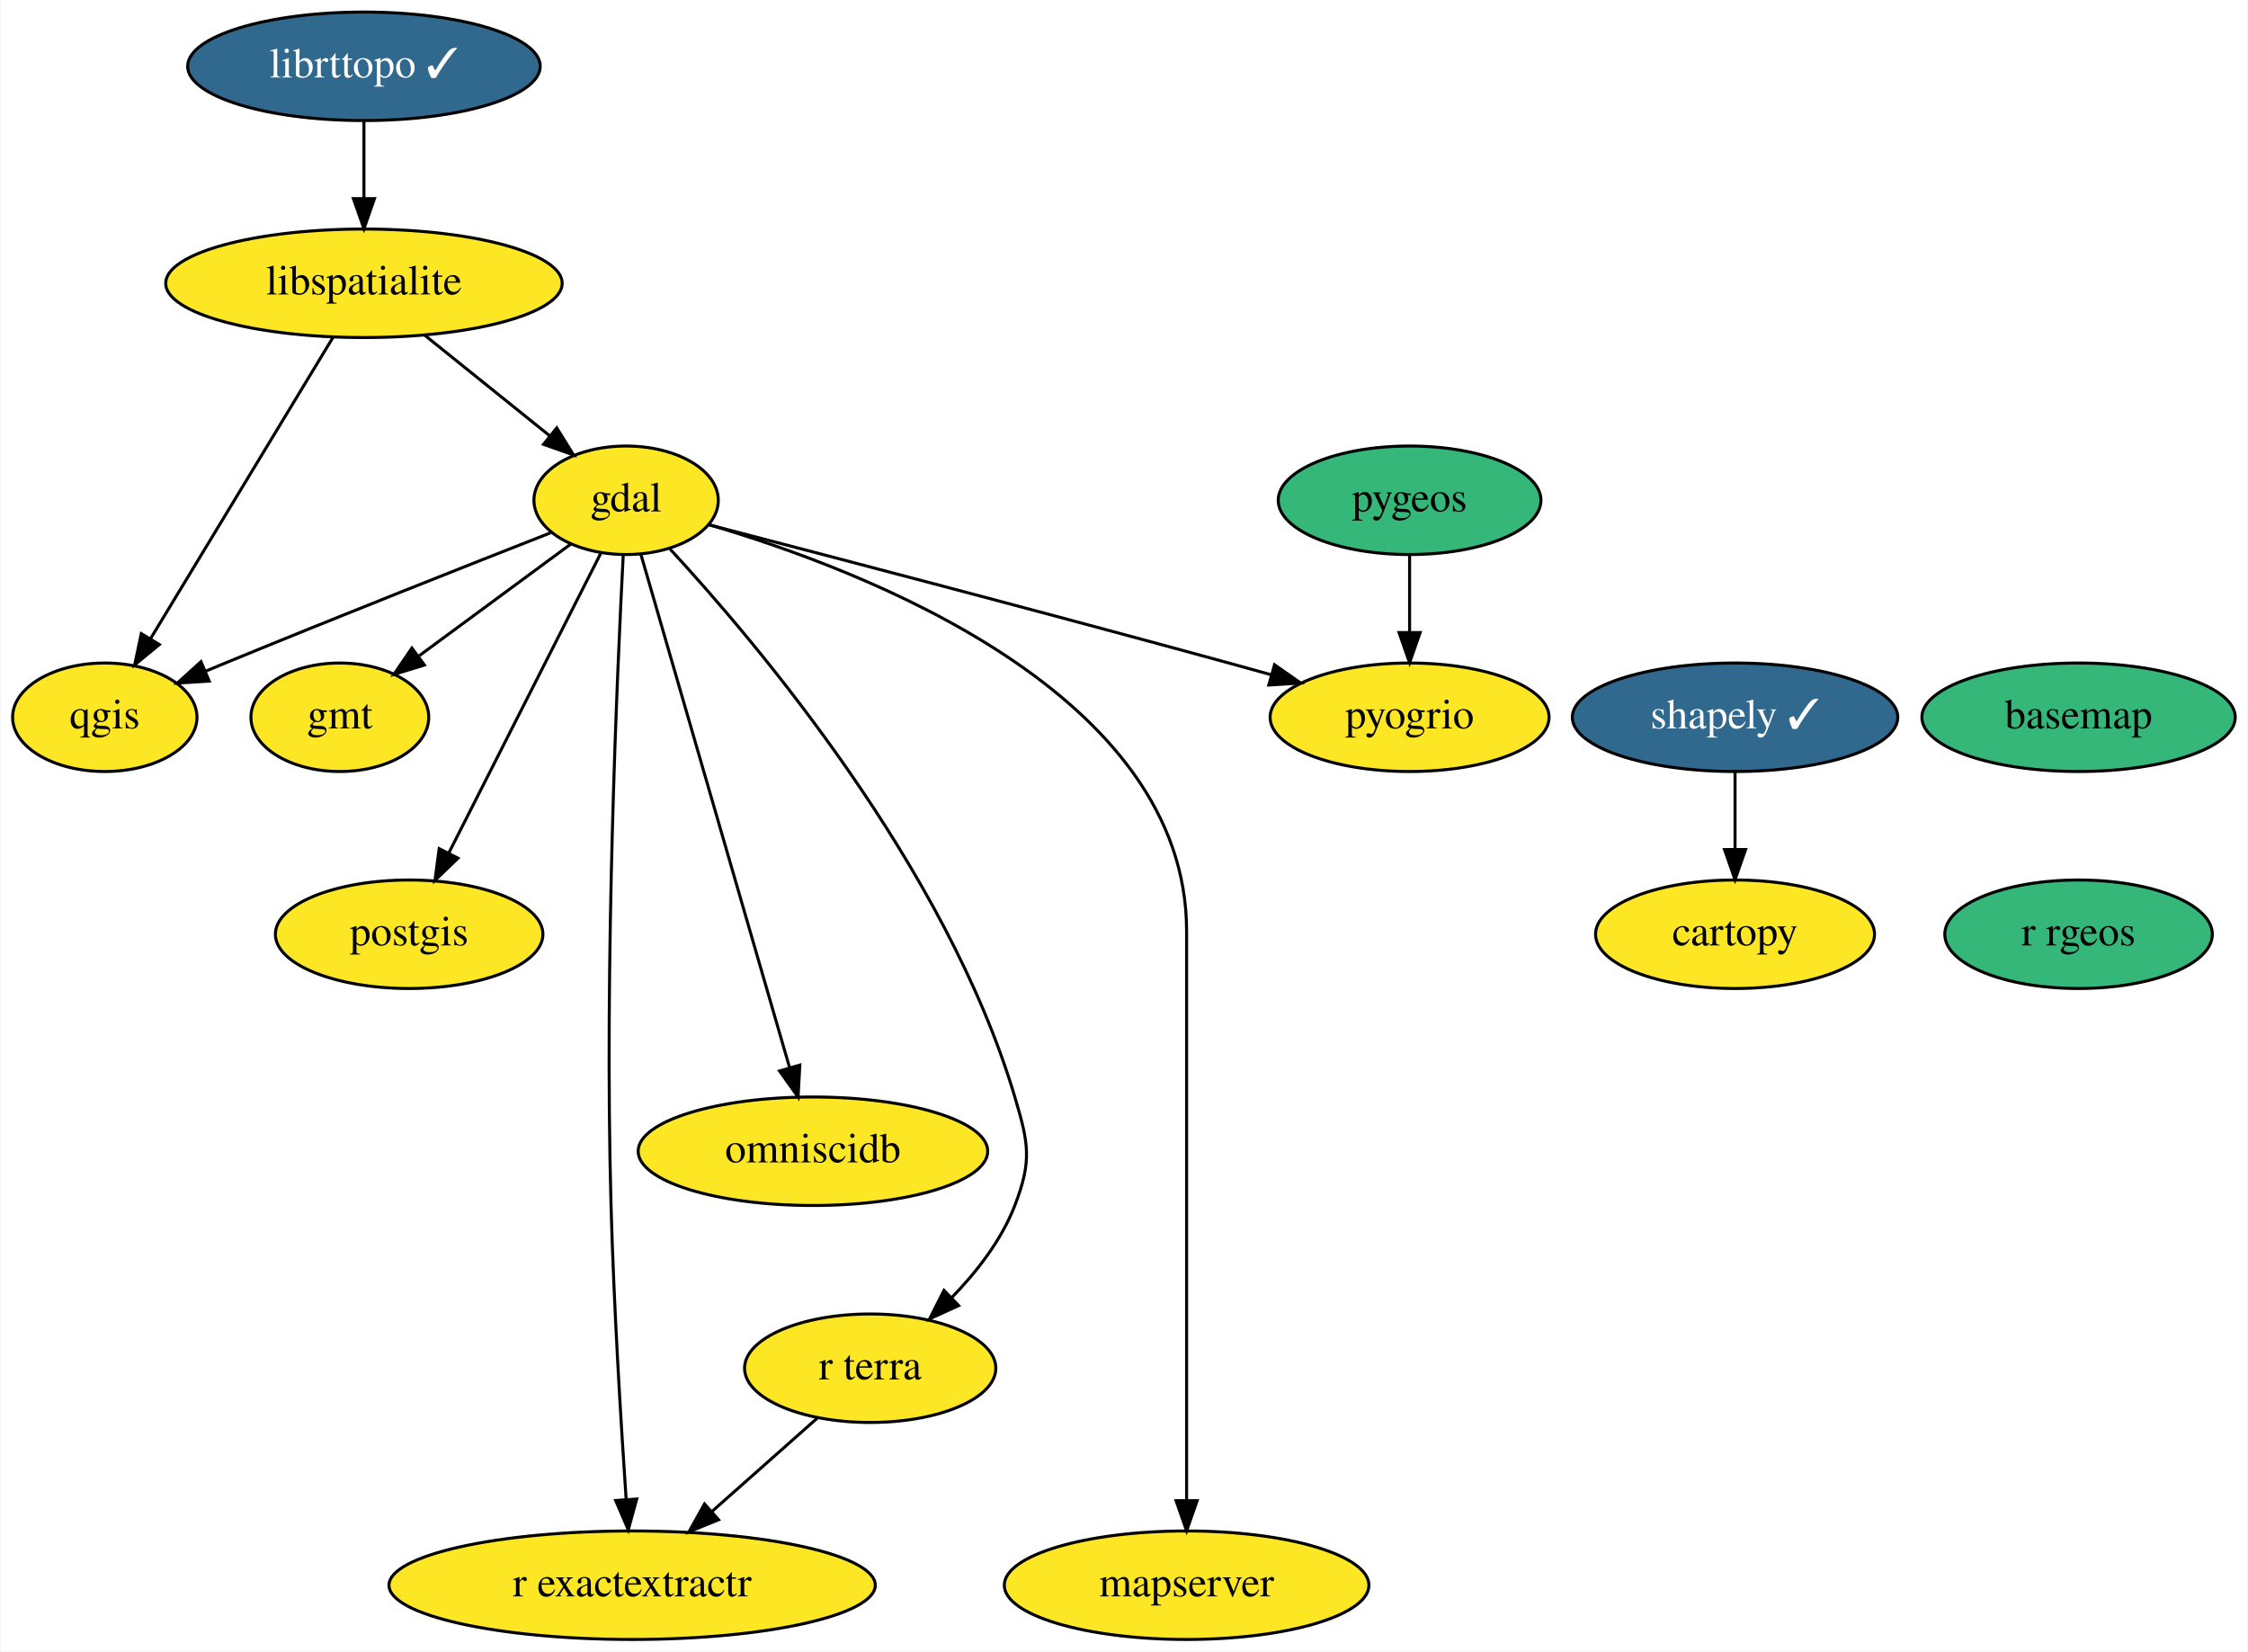
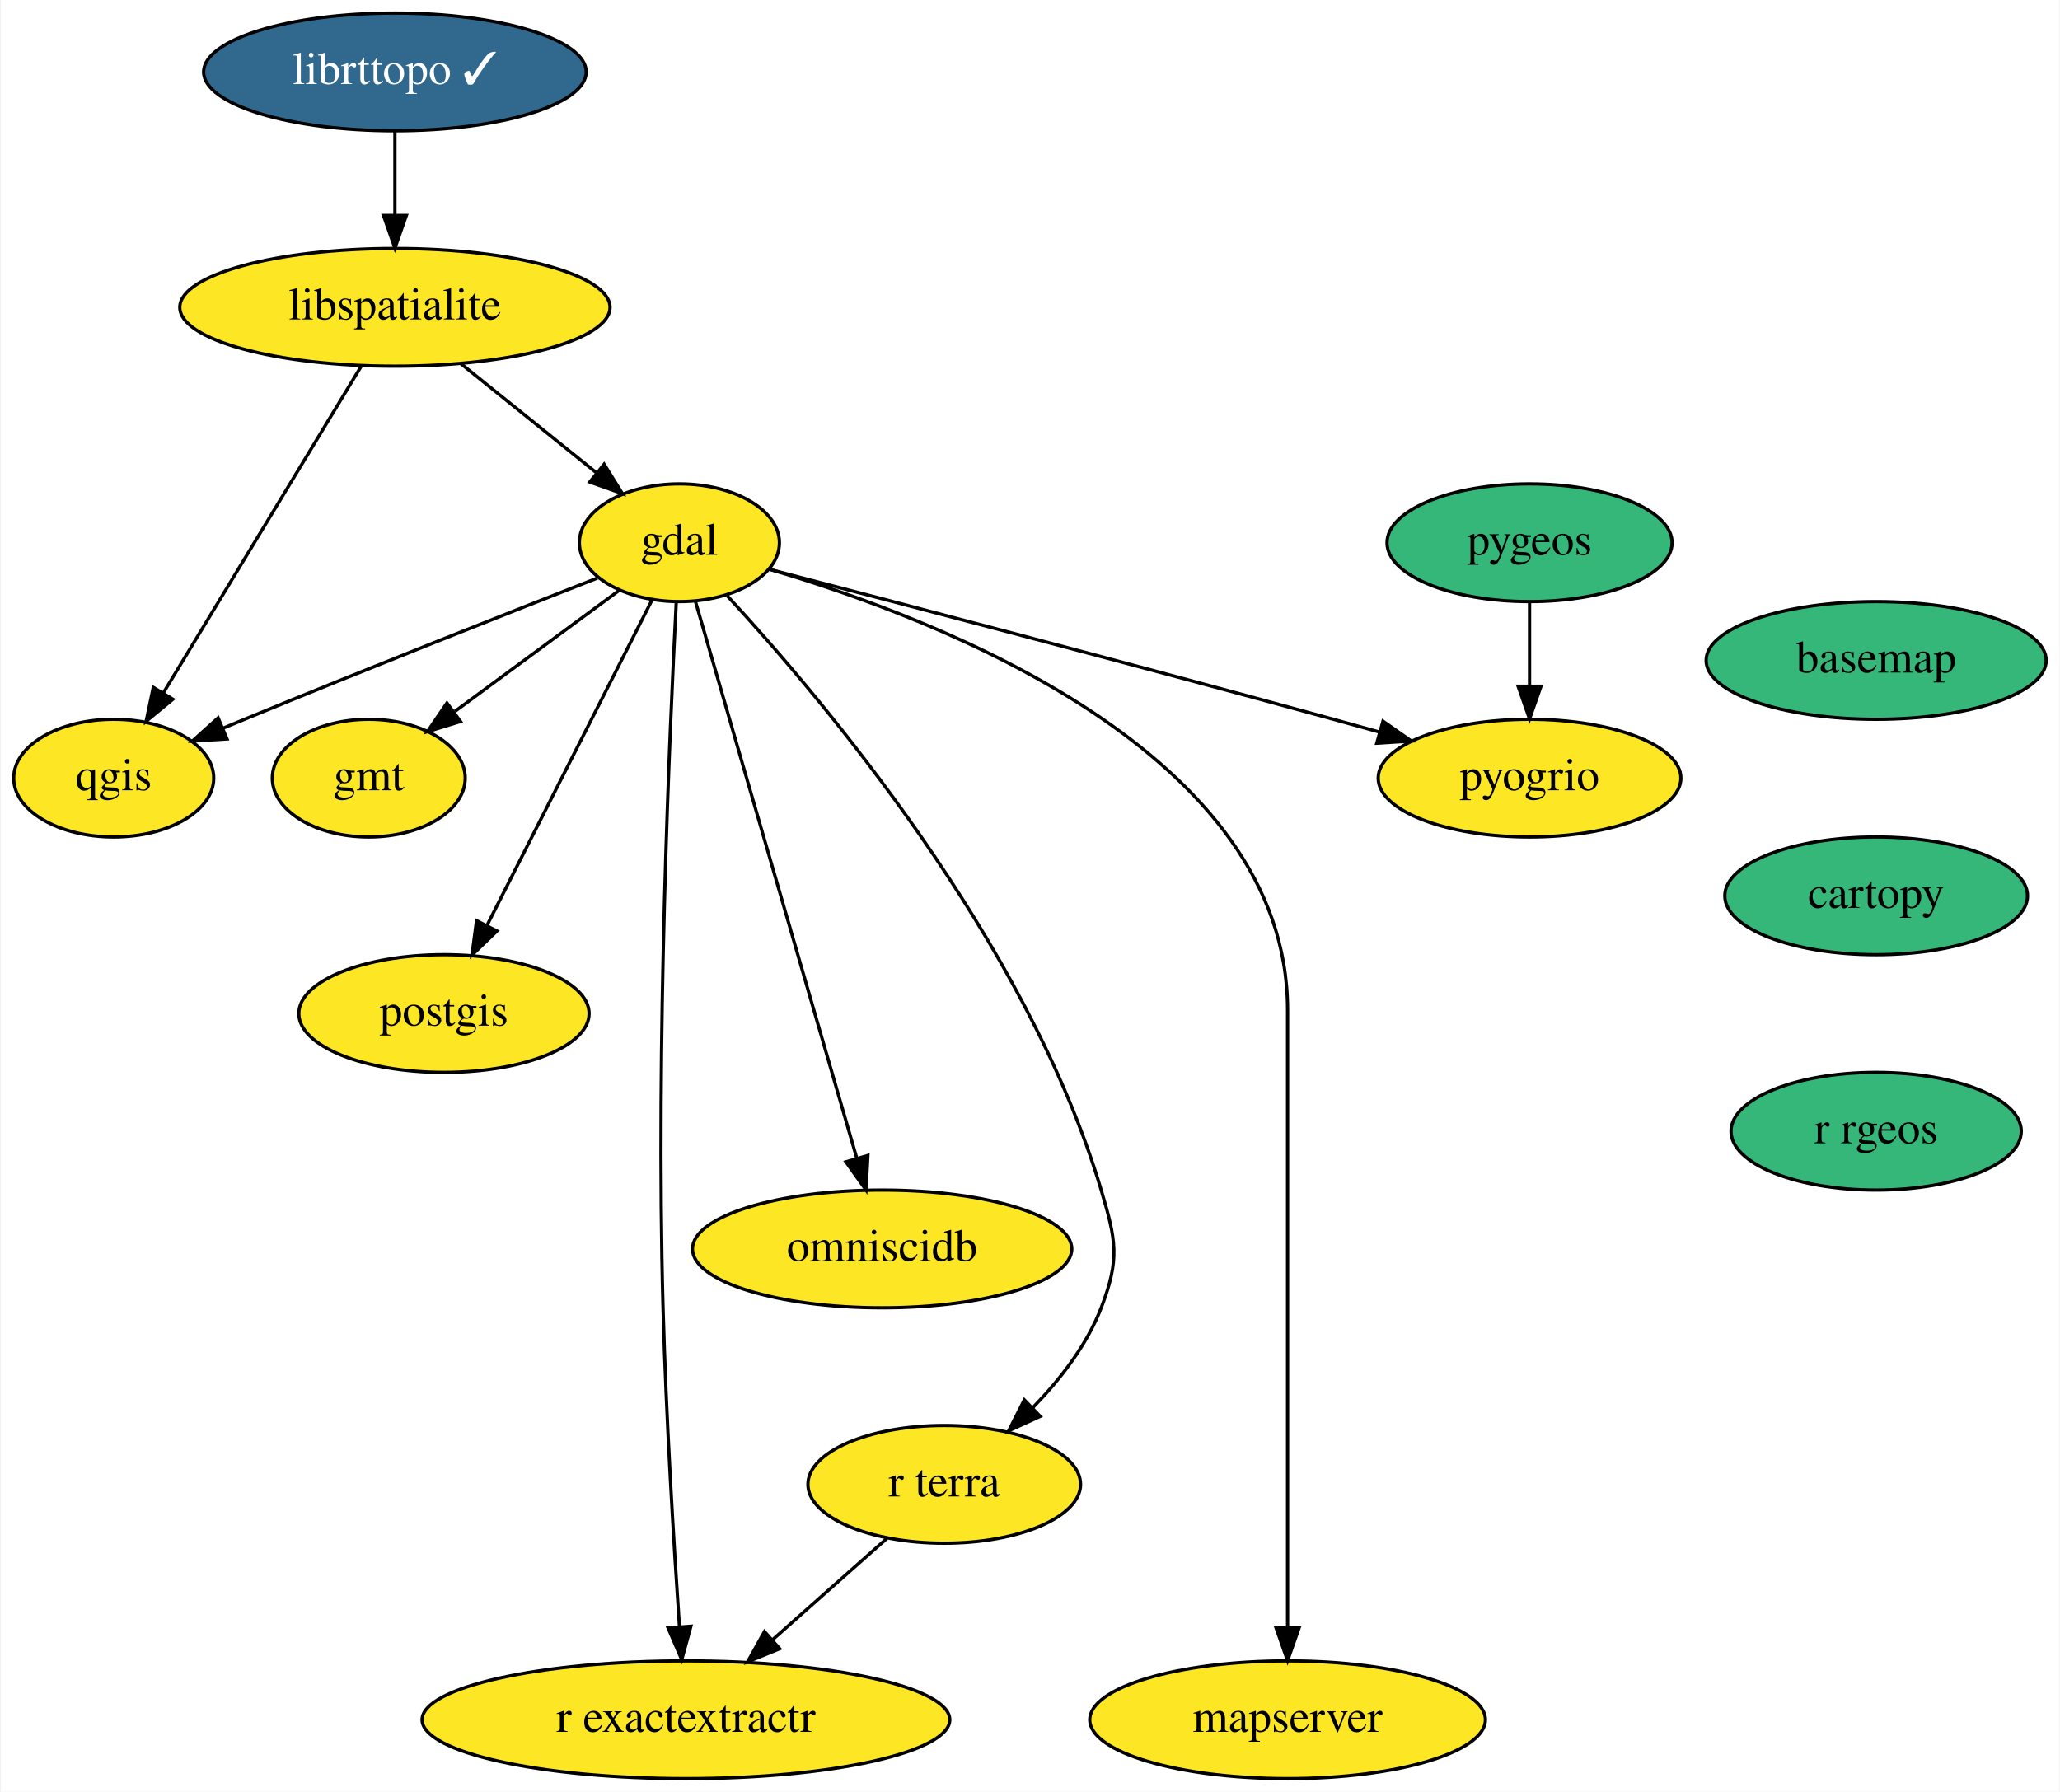
- <svg xmlns="http://www.w3.org/2000/svg" xmlns:xlink="http://www.w3.org/1999/xlink" width="746pt" height="548pt" viewBox="0.00 0.00 745.55 548.00">
+ <svg xmlns="http://www.w3.org/2000/svg" xmlns:xlink="http://www.w3.org/1999/xlink" width="630pt" height="548pt" viewBox="0.00 0.00 629.55 548.00">
  <g id="graph0" class="graph" transform="scale(1 1) rotate(0) translate(4 544)">
-     <polygon fill="white" stroke="transparent" points="-4,4 -4,-544 741.55,-544 741.55,4 -4,4" />
+     <polygon fill="white" stroke="transparent" points="-4,4 -4,-544 625.55,-544 625.55,4 -4,4" />
    <g id="node1" class="node">
      <g id="a_node1">
        <a xlink:href="https://github.com/conda-forge/basemap-feedstock" xlink:title="basemap">
-           <ellipse fill="#35b779" stroke="black" cx="685.55" cy="-306" rx="52" ry="18" />
-           <text text-anchor="middle" x="685.55" y="-302.3" font-family="Times,serif" font-size="14.00">basemap</text>
+           <ellipse fill="#35b779" stroke="black" cx="569.55" cy="-342" rx="52" ry="18" />
+           <text text-anchor="middle" x="569.55" y="-338.3" font-family="Times,serif" font-size="14.00">basemap</text>
        </a>
      </g>
    </g>
    <g id="node2" class="node">
      <g id="a_node2">
-         <a xlink:href="https://github.com/conda-forge/r-rgeos-feedstock" xlink:title="r rgeos">
-           <ellipse fill="#35b779" stroke="black" cx="685.55" cy="-234" rx="44.39" ry="18" />
-           <text text-anchor="middle" x="685.55" y="-230.3" font-family="Times,serif" font-size="14.00">r rgeos</text>
+         <a xlink:href="https://github.com/conda-forge/cartopy-feedstock" xlink:title="cartopy">
+           <ellipse fill="#35b779" stroke="black" cx="569.55" cy="-270" rx="46.29" ry="18" />
+           <text text-anchor="middle" x="569.55" y="-266.3" font-family="Times,serif" font-size="14.00">cartopy</text>
        </a>
      </g>
    </g>
    <g id="node3" class="node">
      <g id="a_node3">
-         <a xlink:href="https://github.com/conda-forge/cartopy-feedstock" xlink:title="cartopy">
-           <ellipse fill="#fde725" stroke="black" cx="571.55" cy="-234" rx="46.29" ry="18" />
-           <text text-anchor="middle" x="571.55" y="-230.3" font-family="Times,serif" font-size="14.00">cartopy</text>
+         <a xlink:href="https://github.com/conda-forge/r-rgeos-feedstock" xlink:title="r rgeos">
+           <ellipse fill="#35b779" stroke="black" cx="569.55" cy="-198" rx="44.39" ry="18" />
+           <text text-anchor="middle" x="569.55" y="-194.3" font-family="Times,serif" font-size="14.00">r rgeos</text>
        </a>
      </g>
    </g>
    <g id="node4" class="node">
      <g id="a_node4">
        <a xlink:href="https://github.com/conda-forge/gdal-feedstock" xlink:title="gdal">
          <ellipse fill="#fde725" stroke="black" cx="203.55" cy="-378" rx="30.59" ry="18" />
          <text text-anchor="middle" x="203.55" y="-374.3" font-family="Times,serif" font-size="14.00">gdal</text>
        </a>
      </g>
    </g>
    <g id="node5" class="node">
      <g id="a_node5">
        <a xlink:href="https://github.com/conda-forge/gmt-feedstock" xlink:title="gmt">
          <ellipse fill="#fde725" stroke="black" cx="108.55" cy="-306" rx="29.5" ry="18" />
          <text text-anchor="middle" x="108.55" y="-302.3" font-family="Times,serif" font-size="14.00">gmt</text>
        </a>
      </g>
    </g>
-     <g id="edge2" class="edge">
+     <g id="edge3" class="edge">
      <path fill="none" stroke="black" d="M185.23,-363.5C170.95,-352.98 150.91,-338.22 134.9,-326.42" />
      <polygon fill="black" stroke="black" points="136.61,-323.33 126.49,-320.22 132.46,-328.97 136.61,-323.33" />
    </g>
    <g id="node6" class="node">
      <g id="a_node6">
        <a xlink:href="https://github.com/conda-forge/postgis-feedstock" xlink:title="postgis">
          <ellipse fill="#fde725" stroke="black" cx="131.55" cy="-234" rx="44.39" ry="18" />
          <text text-anchor="middle" x="131.55" y="-230.3" font-family="Times,serif" font-size="14.00">postgis</text>
        </a>
      </g>
    </g>
-     <g id="edge3" class="edge">
+     <g id="edge4" class="edge">
      <path fill="none" stroke="black" d="M195.15,-360.43C182.75,-335.98 159.44,-290 144.74,-261.02" />
      <polygon fill="black" stroke="black" points="147.76,-259.24 140.12,-251.9 141.52,-262.4 147.76,-259.24" />
    </g>
    <g id="node7" class="node">
      <g id="a_node7">
        <a xlink:href="https://github.com/conda-forge/qgis-feedstock" xlink:title="qgis">
          <ellipse fill="#fde725" stroke="black" cx="30.55" cy="-306" rx="30.59" ry="18" />
          <text text-anchor="middle" x="30.55" y="-302.3" font-family="Times,serif" font-size="14.00">qgis</text>
        </a>
      </g>
    </g>
-     <g id="edge4" class="edge">
+     <g id="edge5" class="edge">
      <path fill="none" stroke="black" d="M178.48,-367.2C151.69,-356.69 108.01,-339.42 70.55,-324 68.37,-323.1 66.13,-322.17 63.87,-321.23" />
      <polygon fill="black" stroke="black" points="65.2,-317.99 54.62,-317.34 62.48,-324.44 65.2,-317.99" />
    </g>
    <g id="node8" class="node">
      <g id="a_node8">
        <a xlink:href="https://github.com/conda-forge/r-exactextractr-feedstock" xlink:title="r exactextractr">
          <ellipse fill="#fde725" stroke="black" cx="205.55" cy="-18" rx="80.69" ry="18" />
          <text text-anchor="middle" x="205.55" y="-14.3" font-family="Times,serif" font-size="14.00">r exactextractr</text>
        </a>
      </g>
    </g>
-     <g id="edge5" class="edge">
+     <g id="edge6" class="edge">
      <path fill="none" stroke="black" d="M202.59,-359.75C200.59,-321.12 196.29,-224.69 198.55,-144 199.48,-110.5 201.83,-72.01 203.55,-46.69" />
      <polygon fill="black" stroke="black" points="207.07,-46.6 204.27,-36.38 200.08,-46.11 207.07,-46.6" />
    </g>
    <g id="node9" class="node">
      <g id="a_node9">
        <a xlink:href="https://github.com/conda-forge/omniscidb-feedstock" xlink:title="omniscidb">
          <ellipse fill="#fde725" stroke="black" cx="265.55" cy="-162" rx="58" ry="18" />
          <text text-anchor="middle" x="265.55" y="-158.3" font-family="Times,serif" font-size="14.00">omniscidb</text>
        </a>
      </g>
    </g>
-     <g id="edge6" class="edge">
+     <g id="edge7" class="edge">
      <path fill="none" stroke="black" d="M208.41,-360.21C219.12,-323.26 244.78,-234.67 257.76,-189.89" />
      <polygon fill="black" stroke="black" points="261.2,-190.59 260.62,-180.01 254.47,-188.64 261.2,-190.59" />
    </g>
    <g id="node10" class="node">
      <g id="a_node10">
        <a xlink:href="https://github.com/conda-forge/pyogrio-feedstock" xlink:title="pyogrio">
          <ellipse fill="#fde725" stroke="black" cx="463.55" cy="-306" rx="46.29" ry="18" />
          <text text-anchor="middle" x="463.55" y="-302.3" font-family="Times,serif" font-size="14.00">pyogrio</text>
        </a>
      </g>
    </g>
-     <g id="edge7" class="edge">
+     <g id="edge8" class="edge">
      <path fill="none" stroke="black" d="M231.09,-369.86C269.69,-359.82 342.06,-340.86 403.55,-324 408.14,-322.74 412.92,-321.42 417.69,-320.08" />
      <polygon fill="black" stroke="black" points="418.73,-323.42 427.41,-317.35 416.83,-316.69 418.73,-323.42" />
    </g>
    <g id="node11" class="node">
      <g id="a_node11">
        <a xlink:href="https://github.com/conda-forge/r-terra-feedstock" xlink:title="r terra">
          <ellipse fill="#fde725" stroke="black" cx="284.55" cy="-90" rx="41.69" ry="18" />
          <text text-anchor="middle" x="284.55" y="-86.3" font-family="Times,serif" font-size="14.00">r terra</text>
        </a>
      </g>
    </g>
-     <g id="edge8" class="edge">
+     <g id="edge9" class="edge">
      <path fill="none" stroke="black" d="M218.16,-361.79C246.87,-330.72 309.82,-256.41 332.55,-180 337.11,-164.66 338.3,-158.93 332.55,-144 328.13,-132.53 319.95,-122.01 311.58,-113.41" />
      <polygon fill="black" stroke="black" points="313.9,-110.79 304.26,-106.38 309.04,-115.83 313.9,-110.79" />
    </g>
    <g id="node12" class="node">
      <g id="a_node12">
        <a xlink:href="https://github.com/conda-forge/mapserver-feedstock" xlink:title="mapserver">
          <ellipse fill="#fde725" stroke="black" cx="389.55" cy="-18" rx="60.5" ry="18" />
          <text text-anchor="middle" x="389.55" y="-14.3" font-family="Times,serif" font-size="14.00">mapserver</text>
        </a>
      </g>
    </g>
-     <g id="edge9" class="edge">
+     <g id="edge10" class="edge">
      <path fill="none" stroke="black" d="M230.99,-369.92C282.73,-354.72 389.55,-313.82 389.55,-235 389.55,-235 389.55,-235 389.55,-161 389.55,-121 389.55,-74.65 389.55,-46.08" />
      <polygon fill="black" stroke="black" points="393.05,-46.05 389.55,-36.05 386.05,-46.05 393.05,-46.05" />
    </g>
-     <g id="edge10" class="edge">
+     <g id="edge11" class="edge">
      <path fill="none" stroke="black" d="M267.01,-73.46C256.75,-64.37 243.58,-52.7 232.06,-42.49" />
      <polygon fill="black" stroke="black" points="234.22,-39.73 224.41,-35.71 229.57,-44.97 234.22,-39.73" />
    </g>
    <g id="node13" class="node">
      <g id="a_node13">
        <a xlink:href="https://github.com/conda-forge/libspatialite-feedstock" xlink:title="libspatialite">
          <ellipse fill="#fde725" stroke="black" cx="116.55" cy="-450" rx="65.79" ry="18" />
          <text text-anchor="middle" x="116.55" y="-446.3" font-family="Times,serif" font-size="14.00">libspatialite</text>
        </a>
      </g>
    </g>
-     <g id="edge11" class="edge">
+     <g id="edge12" class="edge">
      <path fill="none" stroke="black" d="M136.73,-432.76C149.11,-422.8 165.08,-409.95 178.3,-399.31" />
      <polygon fill="black" stroke="black" points="180.53,-402.01 186.12,-393.02 176.14,-396.56 180.53,-402.01" />
    </g>
-     <g id="edge12" class="edge">
+     <g id="edge13" class="edge">
      <path fill="none" stroke="black" d="M106.34,-432.15C91.33,-407.36 63.18,-360.88 45.73,-332.07" />
      <polygon fill="black" stroke="black" points="48.65,-330.13 40.47,-323.39 42.66,-333.75 48.65,-330.13" />
    </g>
    <g id="node14" class="node">
      <g id="a_node14">
-         <a xlink:href="https://github.com/conda-forge/shapely-feedstock/pull/95" xlink:title="shapely ✓">
-           <ellipse fill="#31688e" stroke="black" cx="571.55" cy="-306" rx="54" ry="18" />
-           <text text-anchor="middle" x="571.55" y="-302.3" font-family="Times,serif" font-size="14.00" fill="white">shapely ✓</text>
-         </a>
-       </g>
-     </g>
-     <g id="edge13" class="edge">
-       <path fill="none" stroke="black" d="M571.55,-287.7C571.55,-279.98 571.55,-270.71 571.55,-262.11" />
-       <polygon fill="black" stroke="black" points="575.05,-262.1 571.55,-252.1 568.05,-262.1 575.05,-262.1" />
-     </g>
-     <g id="node15" class="node">
-       <g id="a_node15">
        <a xlink:href="https://github.com/conda-forge/pygeos-feedstock" xlink:title="pygeos">
          <ellipse fill="#35b779" stroke="black" cx="463.55" cy="-378" rx="43.59" ry="18" />
          <text text-anchor="middle" x="463.55" y="-374.3" font-family="Times,serif" font-size="14.00">pygeos</text>
        </a>
      </g>
    </g>
    <g id="edge14" class="edge">
      <path fill="none" stroke="black" d="M463.55,-359.7C463.55,-351.98 463.55,-342.71 463.55,-334.11" />
      <polygon fill="black" stroke="black" points="467.05,-334.1 463.55,-324.1 460.05,-334.1 467.05,-334.1" />
    </g>
-     <g id="node16" class="node">
-       <g id="a_node16">
+     <g id="node15" class="node">
+       <g id="a_node15">
        <a xlink:href="https://github.com/conda-forge/librttopo-feedstock/pull/12" xlink:title="librttopo ✓">
          <ellipse fill="#31688e" stroke="black" cx="116.55" cy="-522" rx="58.5" ry="18" />
          <text text-anchor="middle" x="116.55" y="-518.3" font-family="Times,serif" font-size="14.00" fill="white">librttopo ✓</text>
        </a>
      </g>
    </g>
    <g id="edge15" class="edge">
      <path fill="none" stroke="black" d="M116.55,-503.7C116.55,-495.98 116.55,-486.71 116.55,-478.11" />
      <polygon fill="black" stroke="black" points="120.05,-478.1 116.55,-468.1 113.05,-478.1 120.05,-478.1" />
    </g>
  </g>
</svg>
